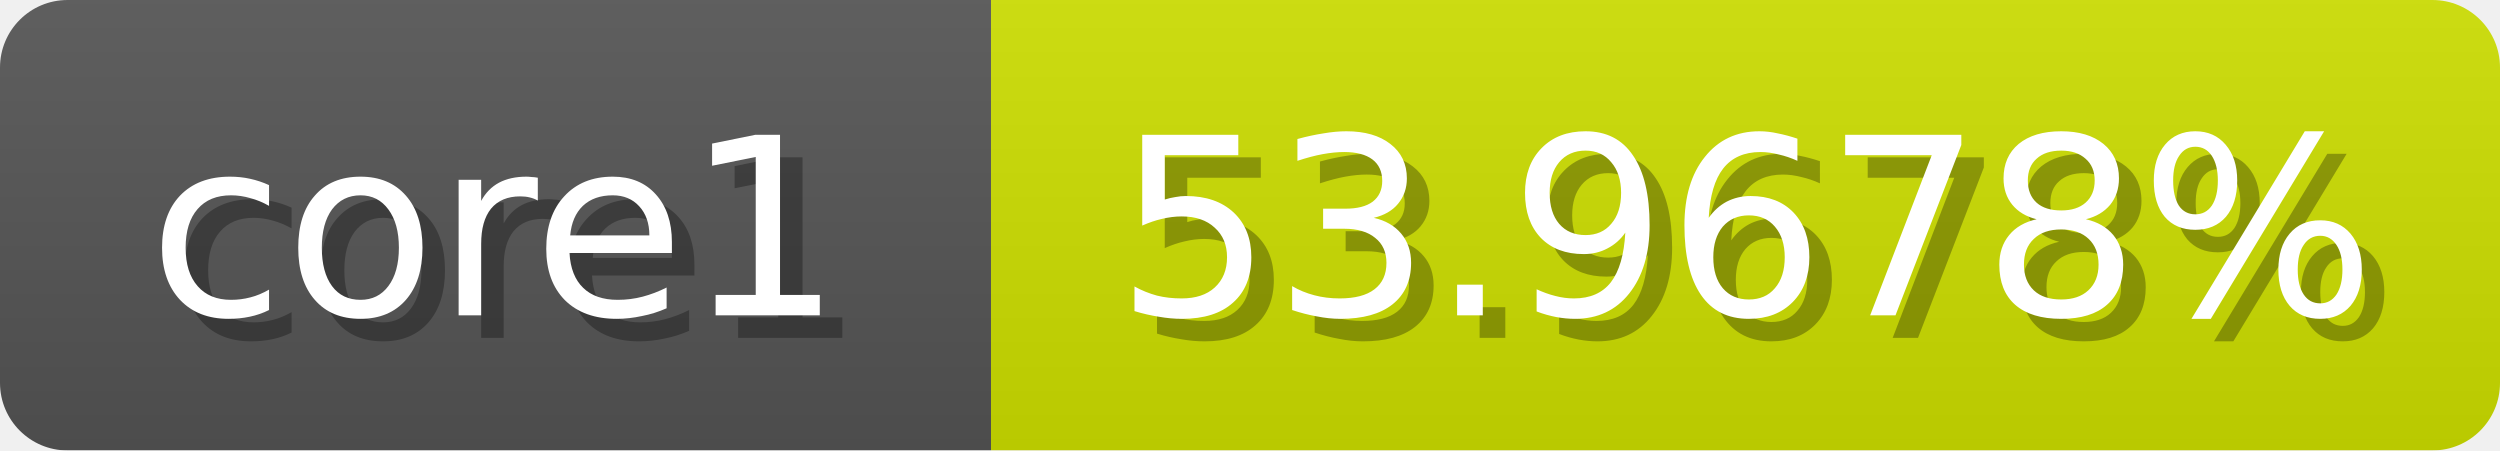
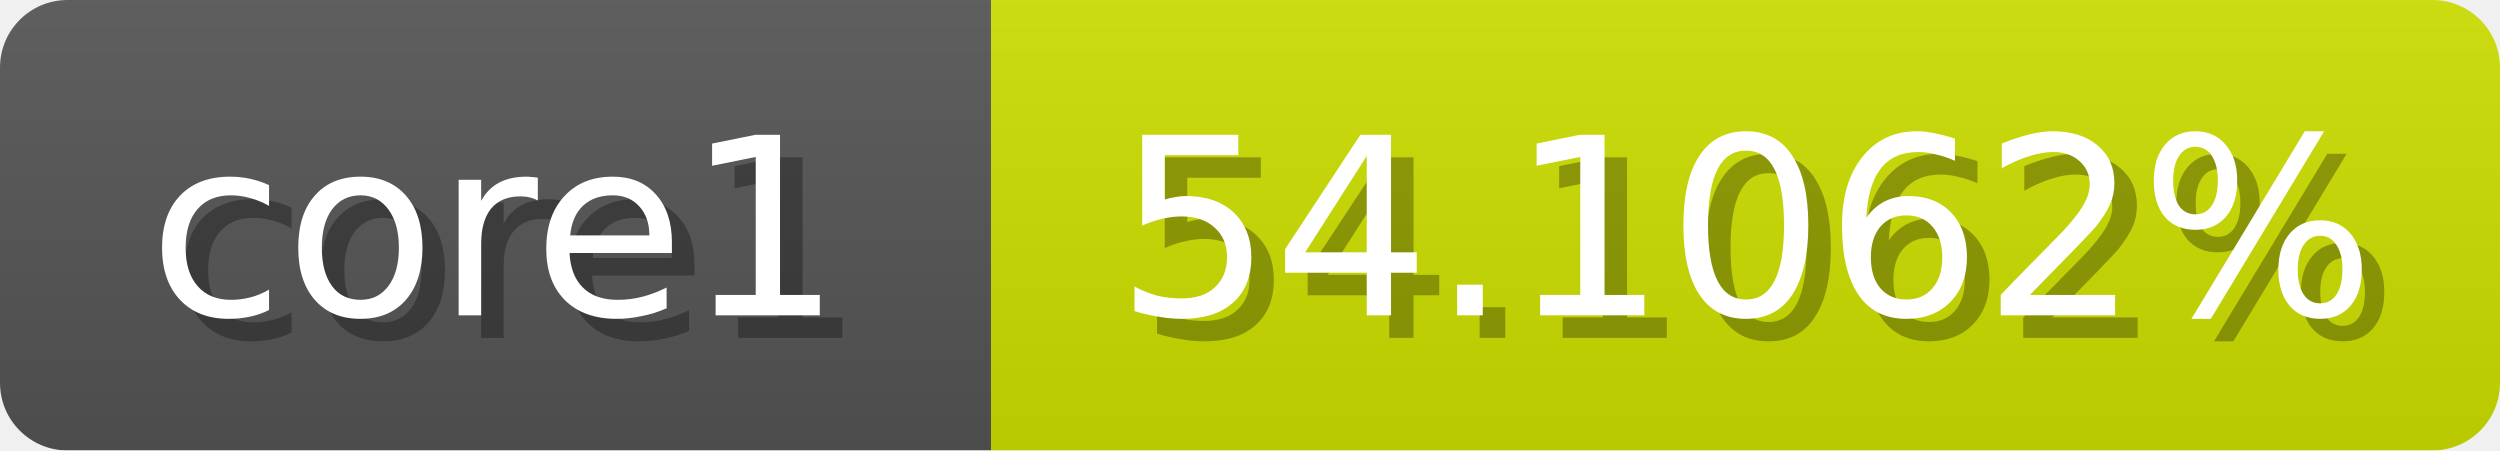
<svg xmlns="http://www.w3.org/2000/svg" width="111" height="20">
  <linearGradient id="b" x2="0" y2="100%">
    <stop offset="0" stop-color="#bbb" stop-opacity=".1" />
    <stop offset="1" stop-opacity=".1" />
  </linearGradient>
  <mask id="anybadge_1">
    <rect width="111" height="20" rx="3" fill="#fff" />
  </mask>
  <g mask="url(#anybadge_1)">
    <path fill="#555" d="M0 0h44v20H0z" />
    <path fill="#cee000" d="M44 0h67v20H44z" />
    <path fill="url(#b)" d="M0 0h111v20H0z" />
  </g>
  <g fill="#fff" text-anchor="middle" font-family="DejaVu Sans,Verdana,Geneva,sans-serif" font-size="11">
    <text x="23.0" y="15" fill="#010101" fill-opacity=".3">core1</text>
    <text x="22.0" y="14">core1</text>
  </g>
  <g fill="#fff" text-anchor="middle" font-family="DejaVu Sans,Verdana,Geneva,sans-serif" font-size="11">
-     <text x="78.5" y="15" fill="#010101" fill-opacity=".3">53.9678%</text>
-     <text x="77.5" y="14">53.9678%</text>
+     <text x="78.5" y="15" fill="#010101" fill-opacity=".3">54.1062%</text>
+     <text x="77.5" y="14">54.1062%</text>
  </g>
</svg>
